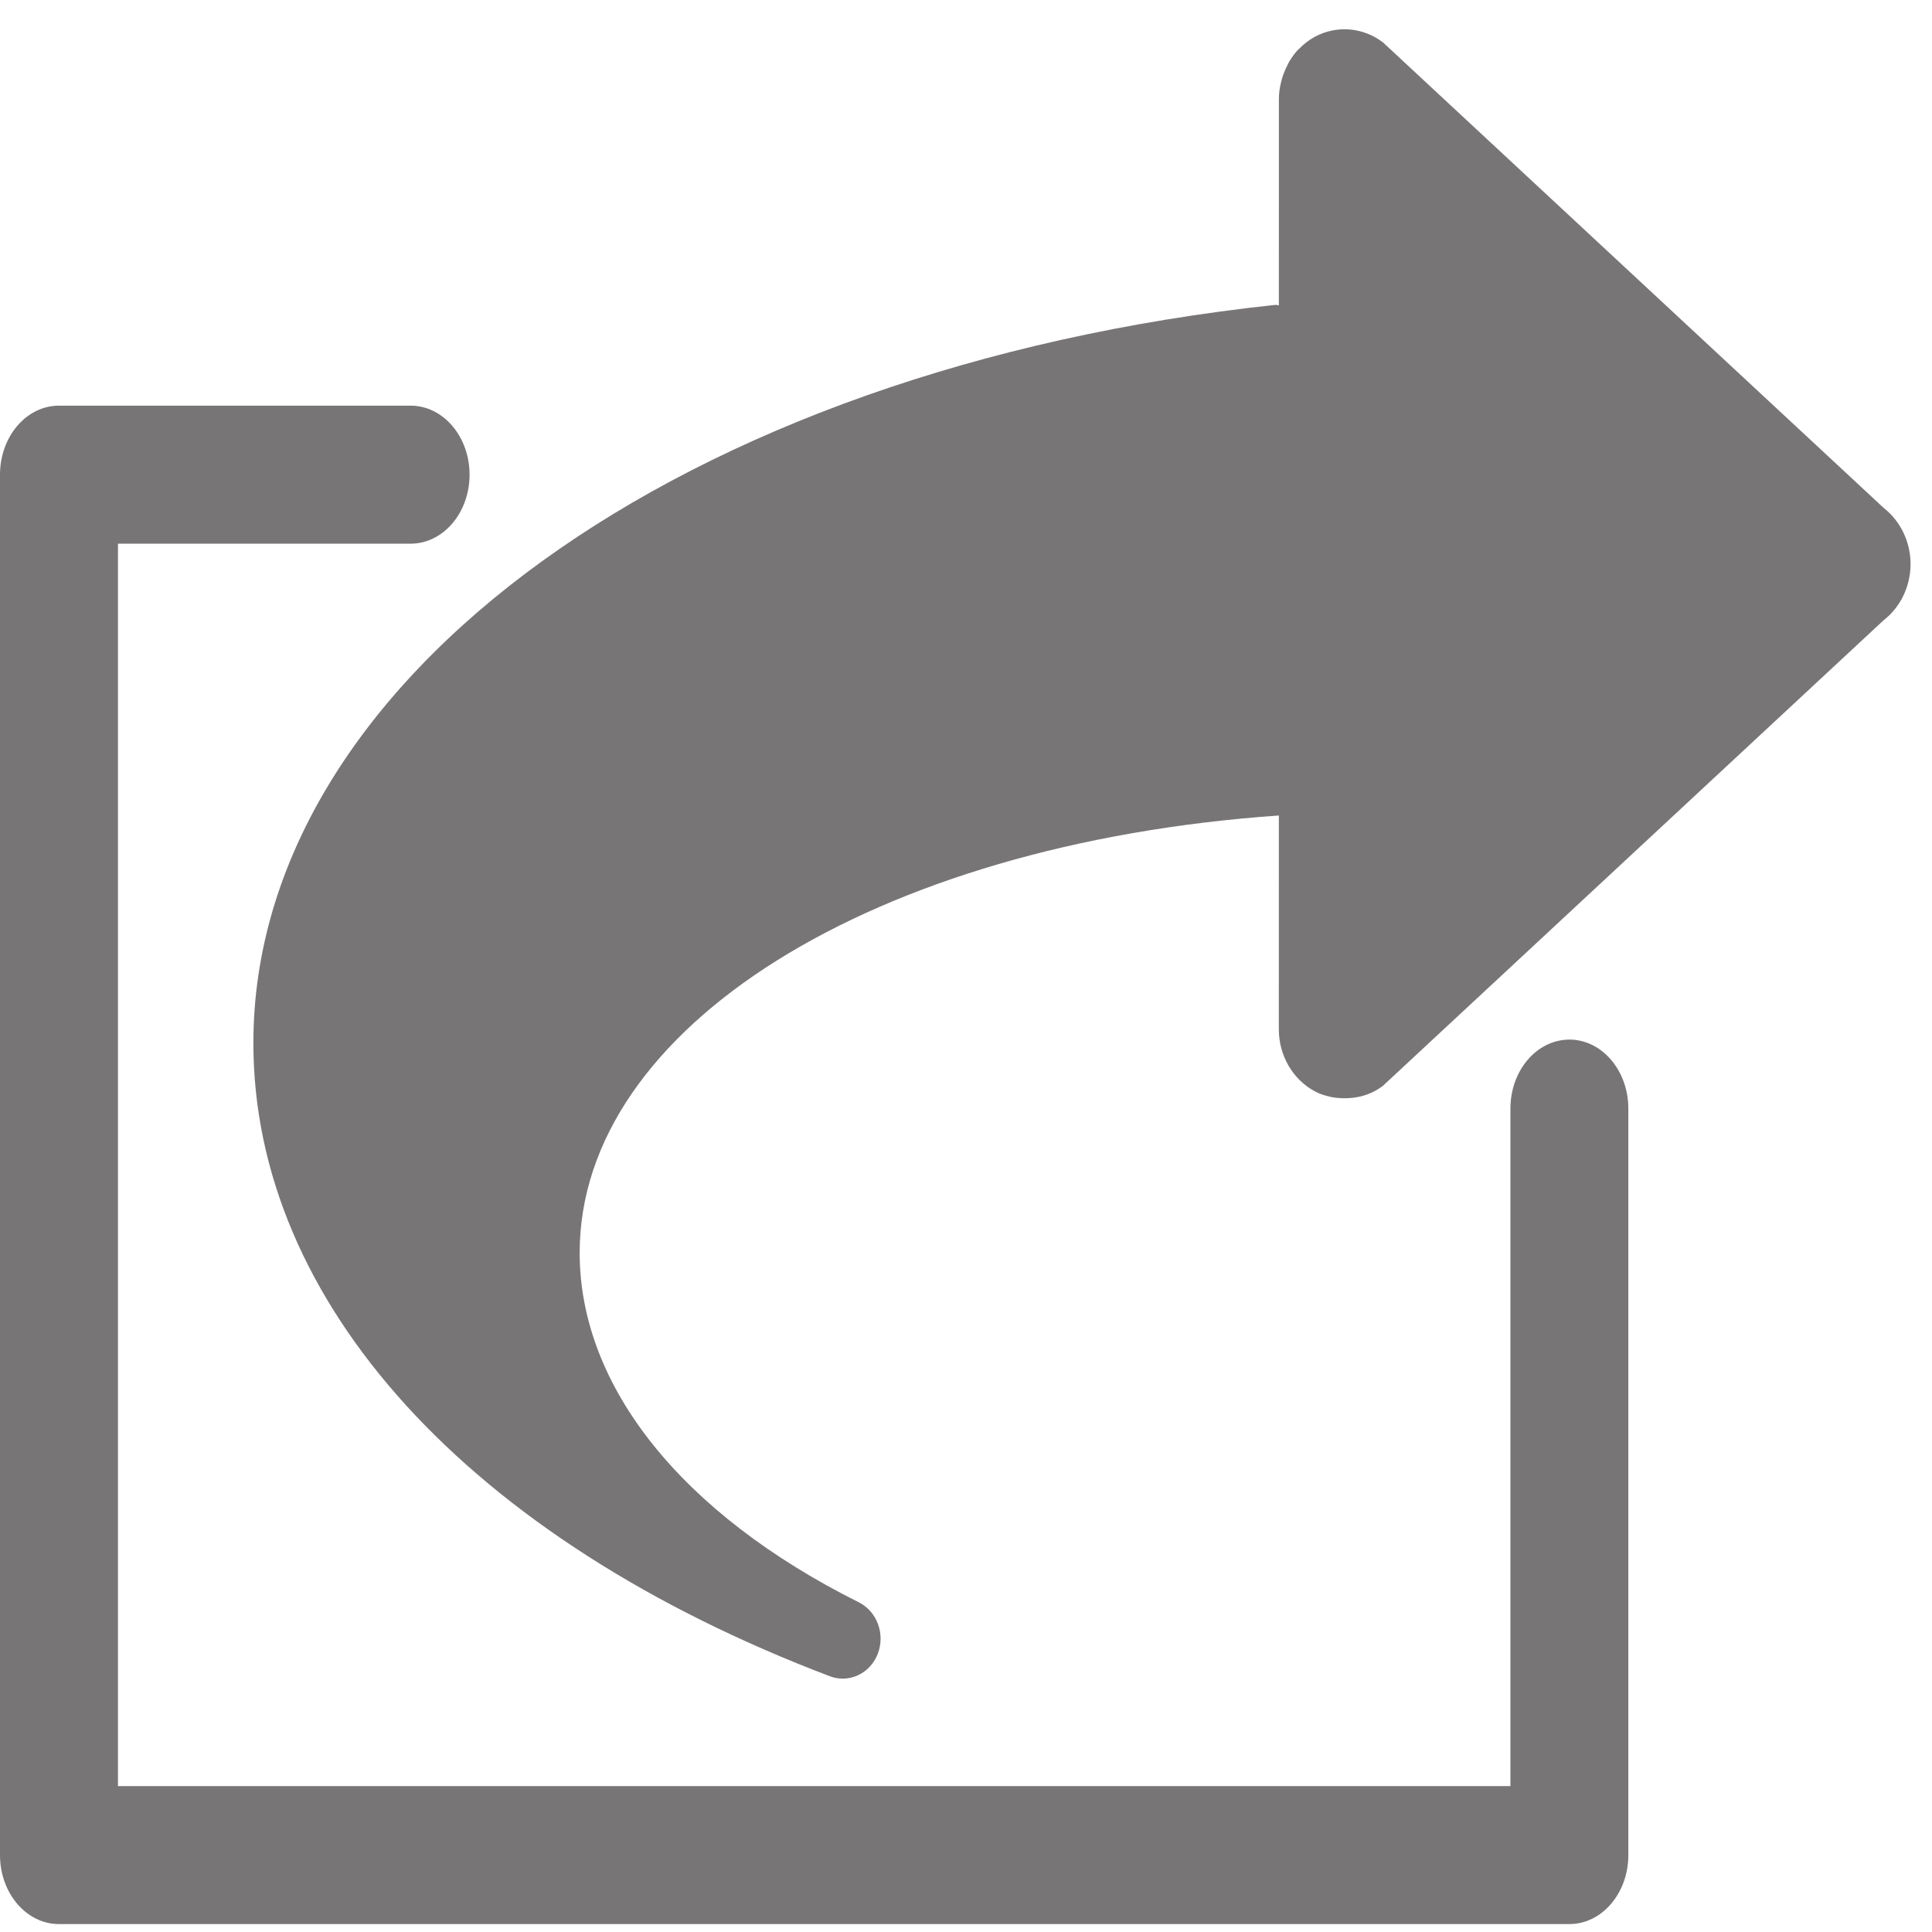
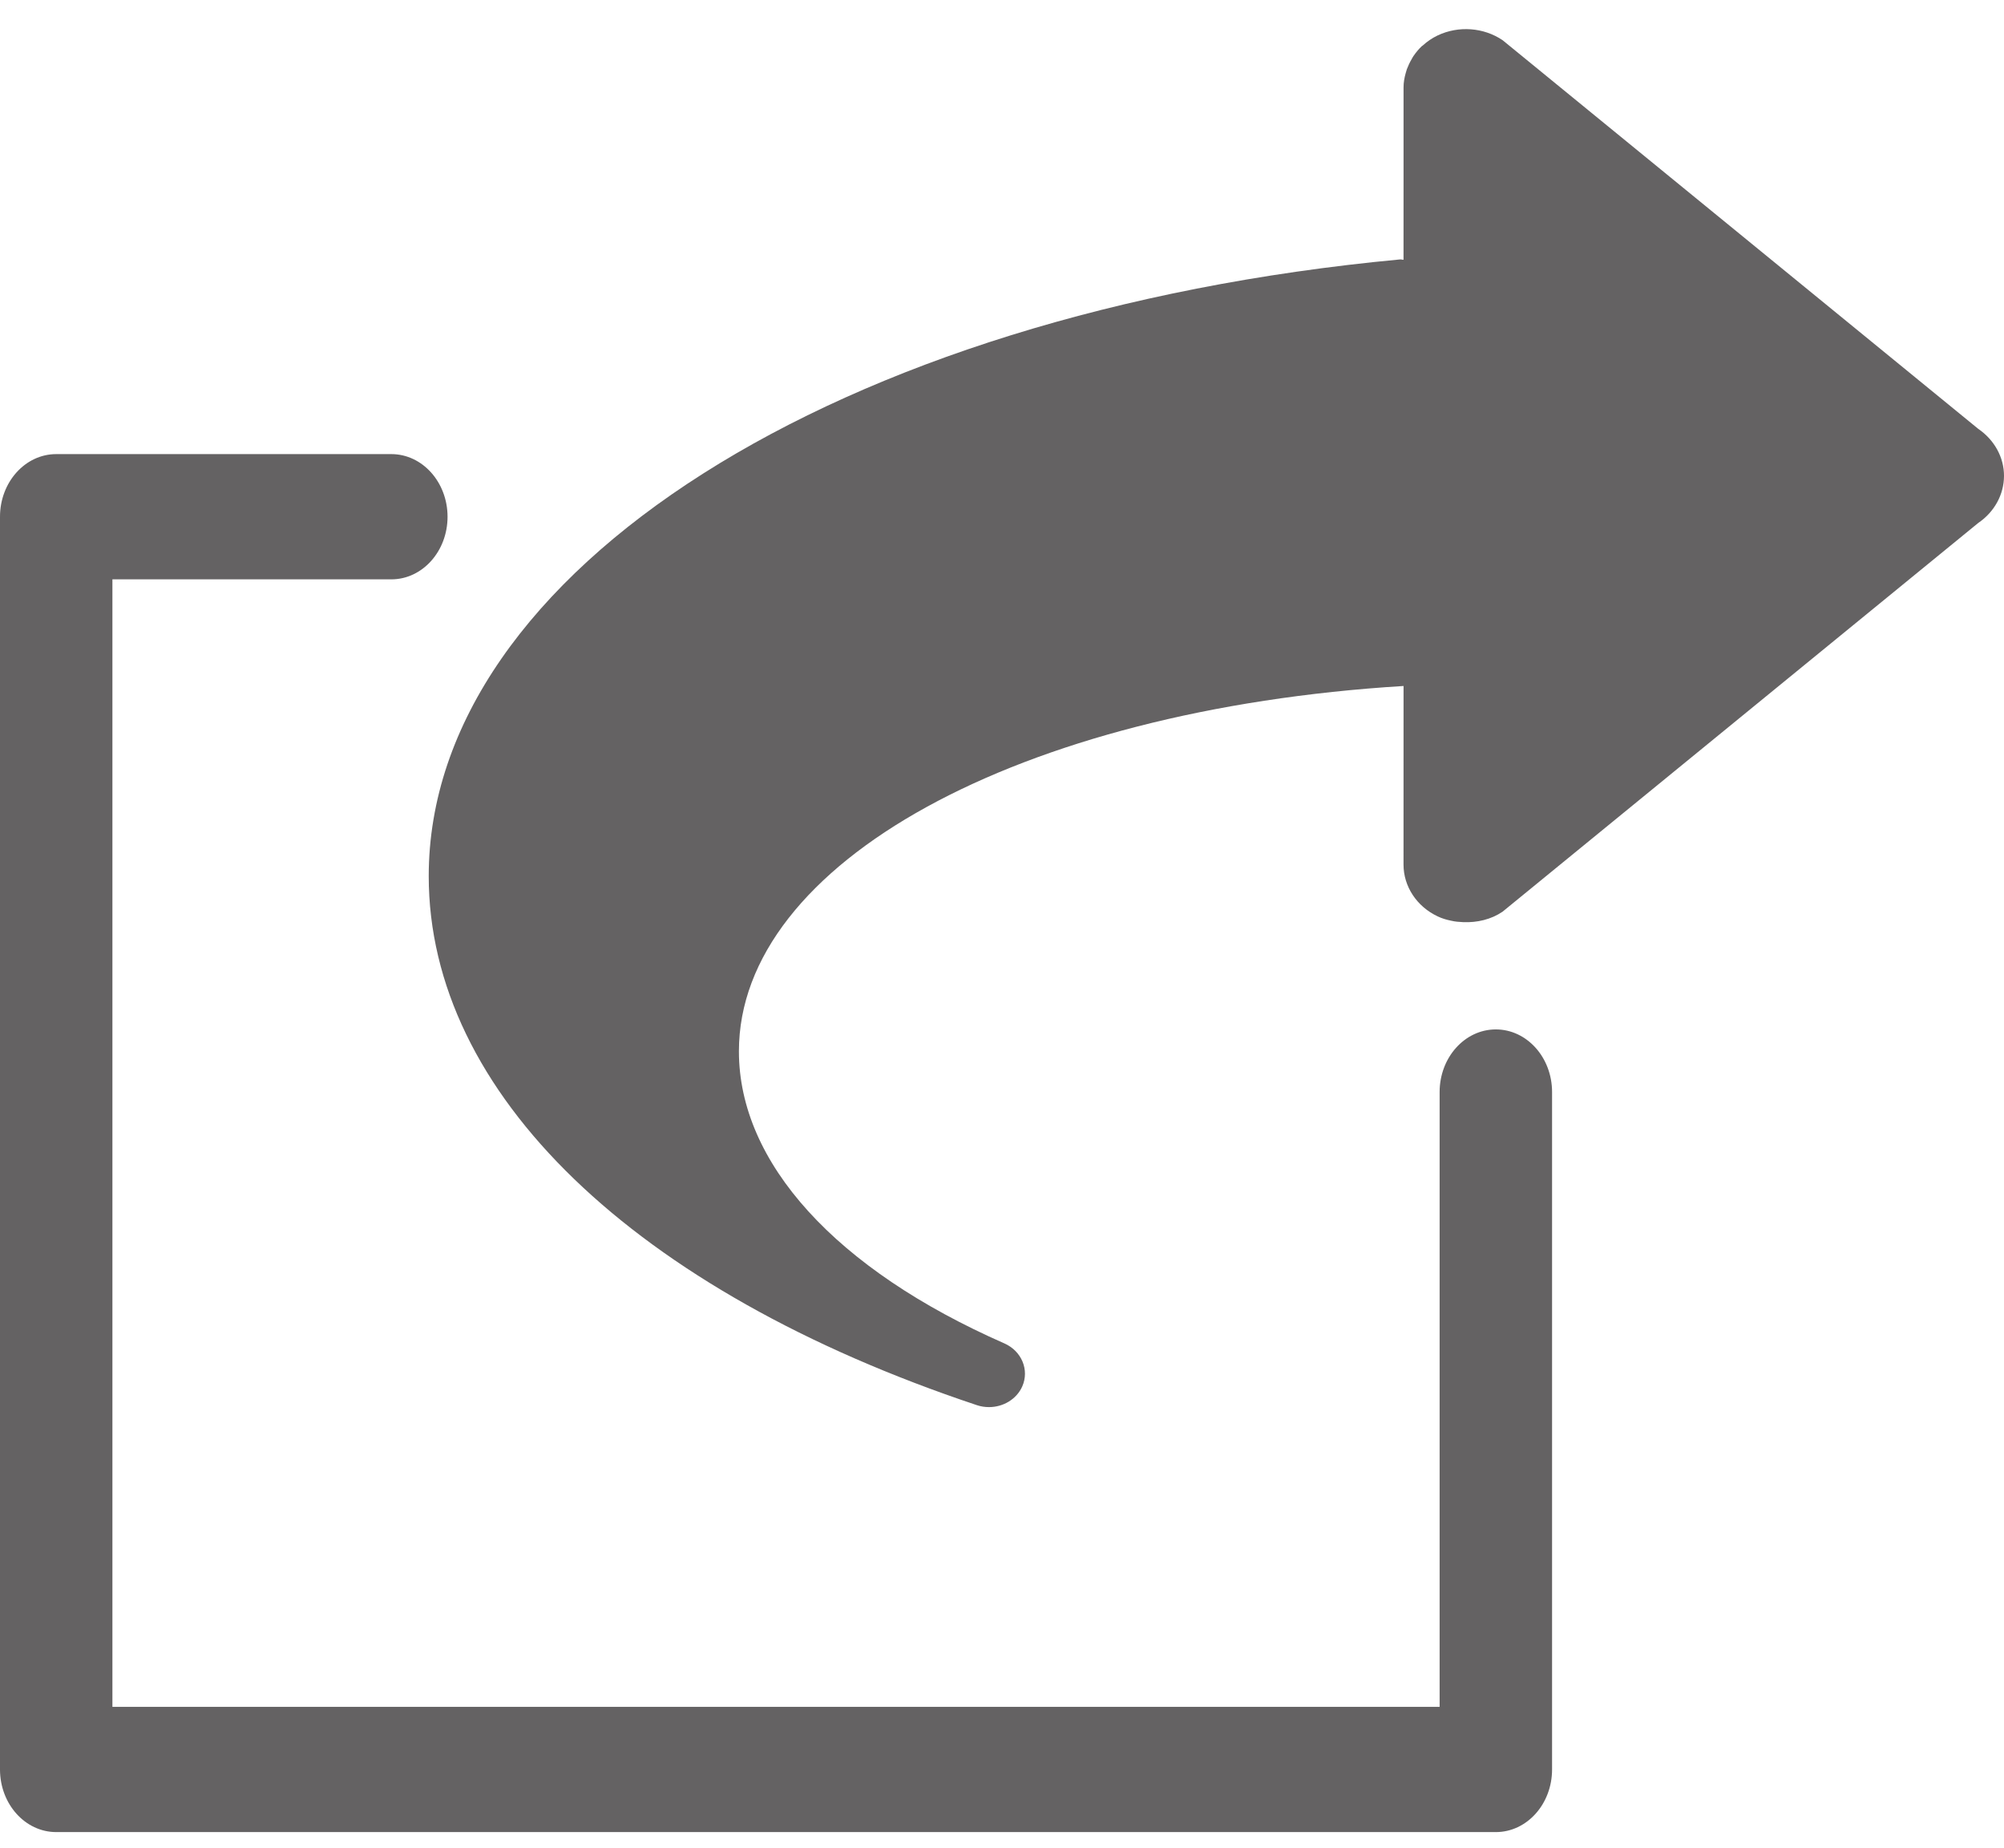
- <svg xmlns="http://www.w3.org/2000/svg" id="svg2" version="1.1" width="76.25" height="76.25" xml:space="preserve">
-   <defs id="defs6" />
-   <g id="g10" transform="matrix(1.25,0,0,-1.25,0,76.25)">
-     <g id="g12" />
-     <g id="g14">
-       <path d="M 59.468,44.969 43.669,59.658 C 43.039,60.141 42.205,60.212 41.51,59.837 41.325,59.736 41.159,59.605 41.014,59.455 41.004,59.447 40.995,59.443 40.985,59.433 40.879,59.32 40.788,59.19 40.706,59.056 40.684,59.022 40.669,58.983 40.65,58.946 40.586,58.824 40.534,58.696 40.489,58.562 40.477,58.516 40.461,58.465 40.45,58.415 40.407,58.244 40.379,58.064 40.379,57.88 l 0,-3.29 -0.001,-3.23 c -0.043,0 -0.079,0.019 -0.12,0.013 C 21.566,49.372 8,39.572 8,28.066 8,19.876 14.806,12.4 26.207,8.073 26.34,8.023 26.476,8 26.61,8 c 0.469,0 0.912,0.294 1.103,0.779 0.242,0.624 -0.018,1.338 -0.593,1.628 -5.604,2.801 -8.818,6.825 -8.818,11.039 0,7.114 9.28,12.913 22.076,13.806 l -0.001,-6.751 c 0,-0.825 0.438,-1.582 1.133,-1.956 0.141,-0.077 0.29,-0.127 0.44,-0.162 0.136,-0.038 0.273,-0.05 0.41,-0.057 l 0.003,0 c 0.459,-0.02 0.92,0.098 1.305,0.395 l 15.8,14.692 c 0.535,0.413 0.853,1.072 0.855,1.776 0,0.702 -0.32,1.365 -0.855,1.779" style="fill:#787576;fill-opacity:1;fill-rule:evenodd;stroke:none" id="path16" />
-       <path d="m 49.551,28.176 c -1.028,0 -1.862,-0.975 -1.862,-2.179 l 0,-21.39 -43.964,0 0,39.227 9.239,0 c 1.029,0 1.862,0.975 1.862,2.179 0,1.201 -0.833,2.179 -1.862,2.179 l -11.1,0 C 0.833,48.193 0,47.215 0,46.014 L 0,2.429 C 0,1.225 0.833,0.25 1.862,0.25 l 47.688,0 c 1.028,0 1.862,0.975 1.862,2.179 l 0,23.569 c 0,1.204 -0.835,2.179 -1.862,2.179" style="fill:#787576;fill-opacity:1;fill-rule:evenodd;stroke:none" id="path18" />
-     </g>
+ <svg xmlns="http://www.w3.org/2000/svg" width="64px" height="59px" version="1.1">
+   <description>Created with Sketch (http://www.bohemiancoding.com/sketch)</description>
+   <defs />
+   <g id="Page 1" fill="rgb(215,215,215)" fill-rule="evenodd">
+     <path d="M63.178,13.694 C63.692,14.045 64.002,14.604 64,15.198 C63.998,15.792 63.692,16.349 63.178,16.698 L47.986,29.111 C47.616,29.362 47.173,29.462 46.731,29.445 L46.729,29.445 C46.597,29.439 46.466,29.429 46.335,29.397 C46.191,29.368 46.048,29.325 45.912,29.26 C45.244,28.944 44.823,28.305 44.823,27.608 L44.824,21.904 C32.521,22.658 23.598,27.558 23.598,33.569 C23.598,37.129 26.688,40.529 32.076,42.896 C32.629,43.141 32.88,43.745 32.646,44.272 C32.463,44.681 32.036,44.93 31.585,44.93 C31.457,44.93 31.326,44.911 31.198,44.868 C20.236,41.212 13.692,34.896 13.692,27.976 C13.692,18.254 26.736,9.974 44.708,8.284 C44.747,8.279 44.782,8.295 44.823,8.295 L44.824,5.565 L44.824,2.786 C44.824,2.63 44.852,2.478 44.893,2.333 C44.903,2.291 44.919,2.248 44.93,2.209 C44.973,2.096 45.024,1.988 45.085,1.885 C45.103,1.853 45.117,1.821 45.139,1.792 C45.217,1.679 45.305,1.569 45.407,1.474 C45.417,1.465 45.425,1.461 45.435,1.455 C45.574,1.328 45.734,1.217 45.912,1.132 C46.58,0.815 47.382,0.875 47.987,1.283 Z M47.771,32.87 C48.762,32.87 49.567,33.765 49.567,34.87 L49.567,56.5 C49.567,57.605 48.762,58.5 47.771,58.5 L1.796,58.5 C0.804,58.5 1.42108547e-14,57.605 1.42108547e-14,56.5 L1.42108547e-14,16.5 C1.42108547e-14,15.397 0.804,14.5 1.796,14.5 L12.497,14.5 C13.489,14.5 14.293,15.397 14.293,16.5 C14.293,17.604 13.489,18.499 12.497,18.499 L3.59,18.499 L3.59,54.501 L45.976,54.501 L45.976,34.87 C45.976,33.765 46.78,32.87 47.771,32.87 Z M47.771,32.87" id="path900" fill="rgb(100,98,99)" />
  </g>
</svg>
